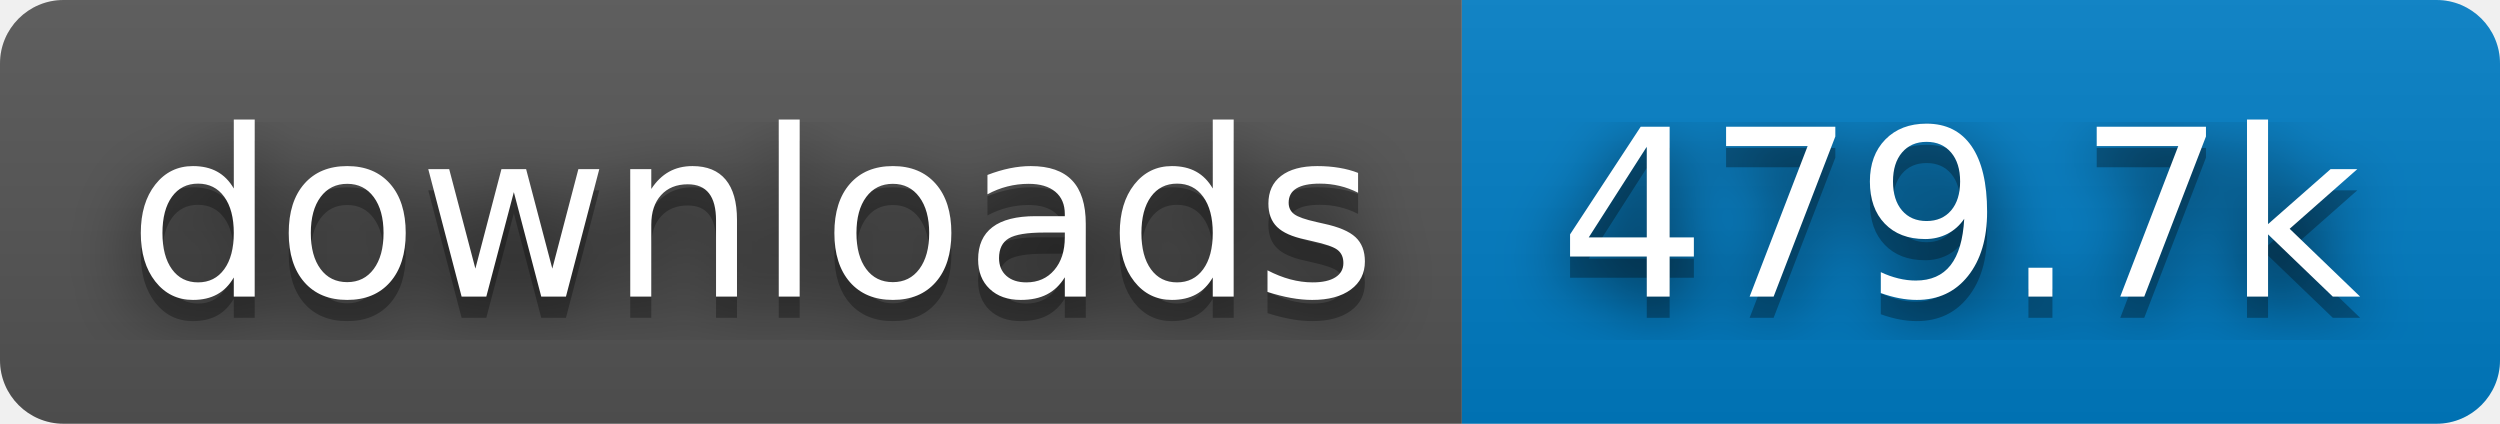
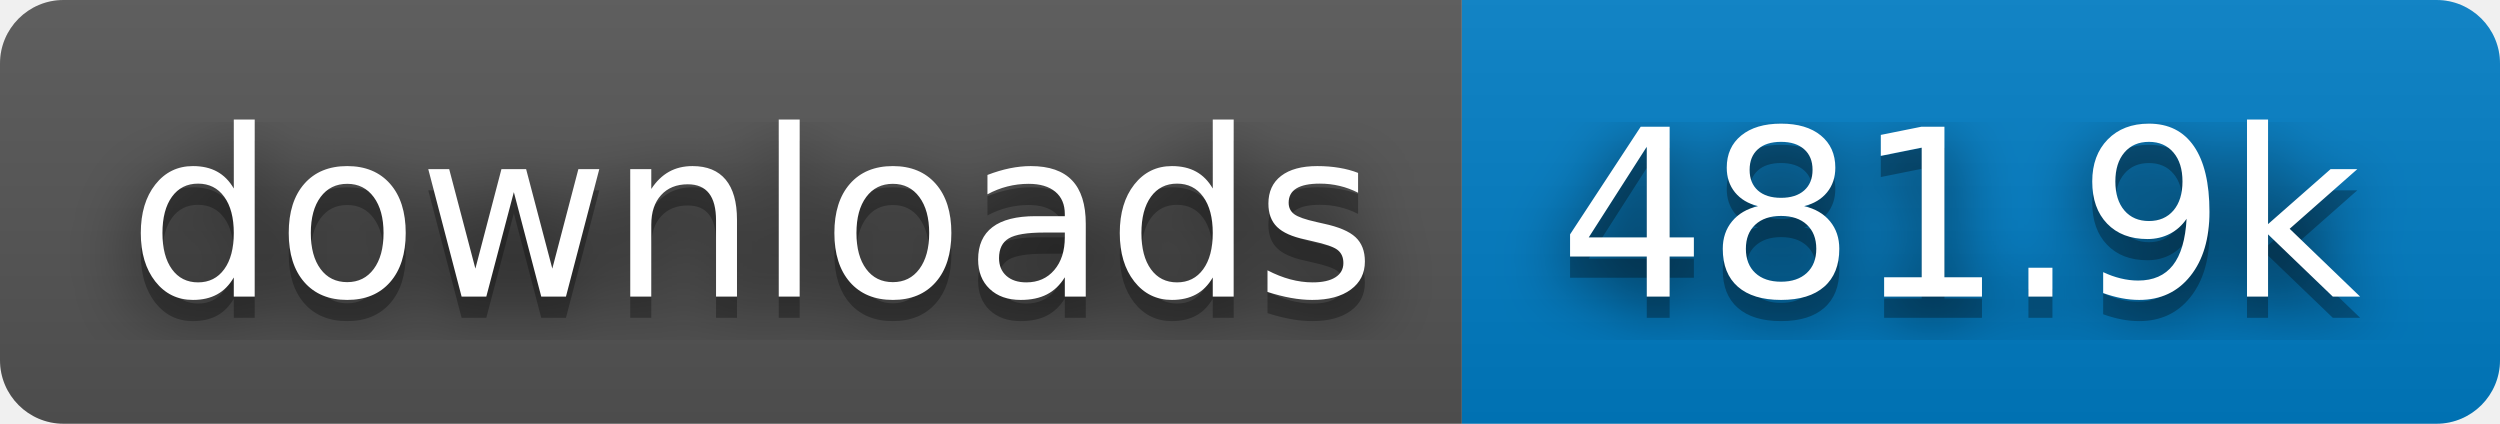
- <svg xmlns="http://www.w3.org/2000/svg" width="118" height="20" role="img" aria-label="downloads: 479.7k">
+ <svg xmlns="http://www.w3.org/2000/svg" width="118" height="20" role="img" aria-label="downloads: 481.9k">
  <filter id="blur">
    <feGaussianBlur stdDeviation="16" />
  </filter>
  <linearGradient id="s" x2="0" y2="100%">
    <stop offset="0" stop-color="#bbb" stop-opacity=".1" />
    <stop offset="1" stop-opacity=".1" />
  </linearGradient>
  <clipPath id="r">
    <rect width="118" height="20" rx="3" />
  </clipPath>
  <g clip-path="url(#r)">
    <rect width="69" height="20" fill="#555" />
    <rect x="69" width="49" height="20" fill="#007ec6" />
    <rect width="118" height="20" fill="url(#s)" />
  </g>
  <g fill="#fff" text-anchor="middle" font-family="Verdana,Geneva,DejaVu Sans,sans-serif" text-rendering="geometricPrecision" font-size="110">
    <g transform="scale(.1)">
      <g aria-hidden="true" fill="#010101">
        <text x="355" y="150" fill-opacity=".8" filter="url(#blur)" textLength="590">downloads</text>
        <text x="355" y="150" fill-opacity=".3" textLength="590">downloads</text>
      </g>
      <text x="355" y="140" textLength="590">downloads</text>
    </g>
    <g transform="scale(.1)">
      <g aria-hidden="true" fill="#010101">
-         <text x="925" y="150" fill-opacity=".8" filter="url(#blur)" textLength="390">479.7k</text>
-         <text x="925" y="150" fill-opacity=".3" textLength="390">479.7k</text>
+         <text x="925" y="150" fill-opacity=".8" filter="url(#blur)" textLength="390">481.9k</text>
+         <text x="925" y="150" fill-opacity=".3" textLength="390">481.9k</text>
      </g>
-       <text x="925" y="140" textLength="390">479.7k</text>
+       <text x="925" y="140" textLength="390">481.9k</text>
    </g>
  </g>
</svg>
